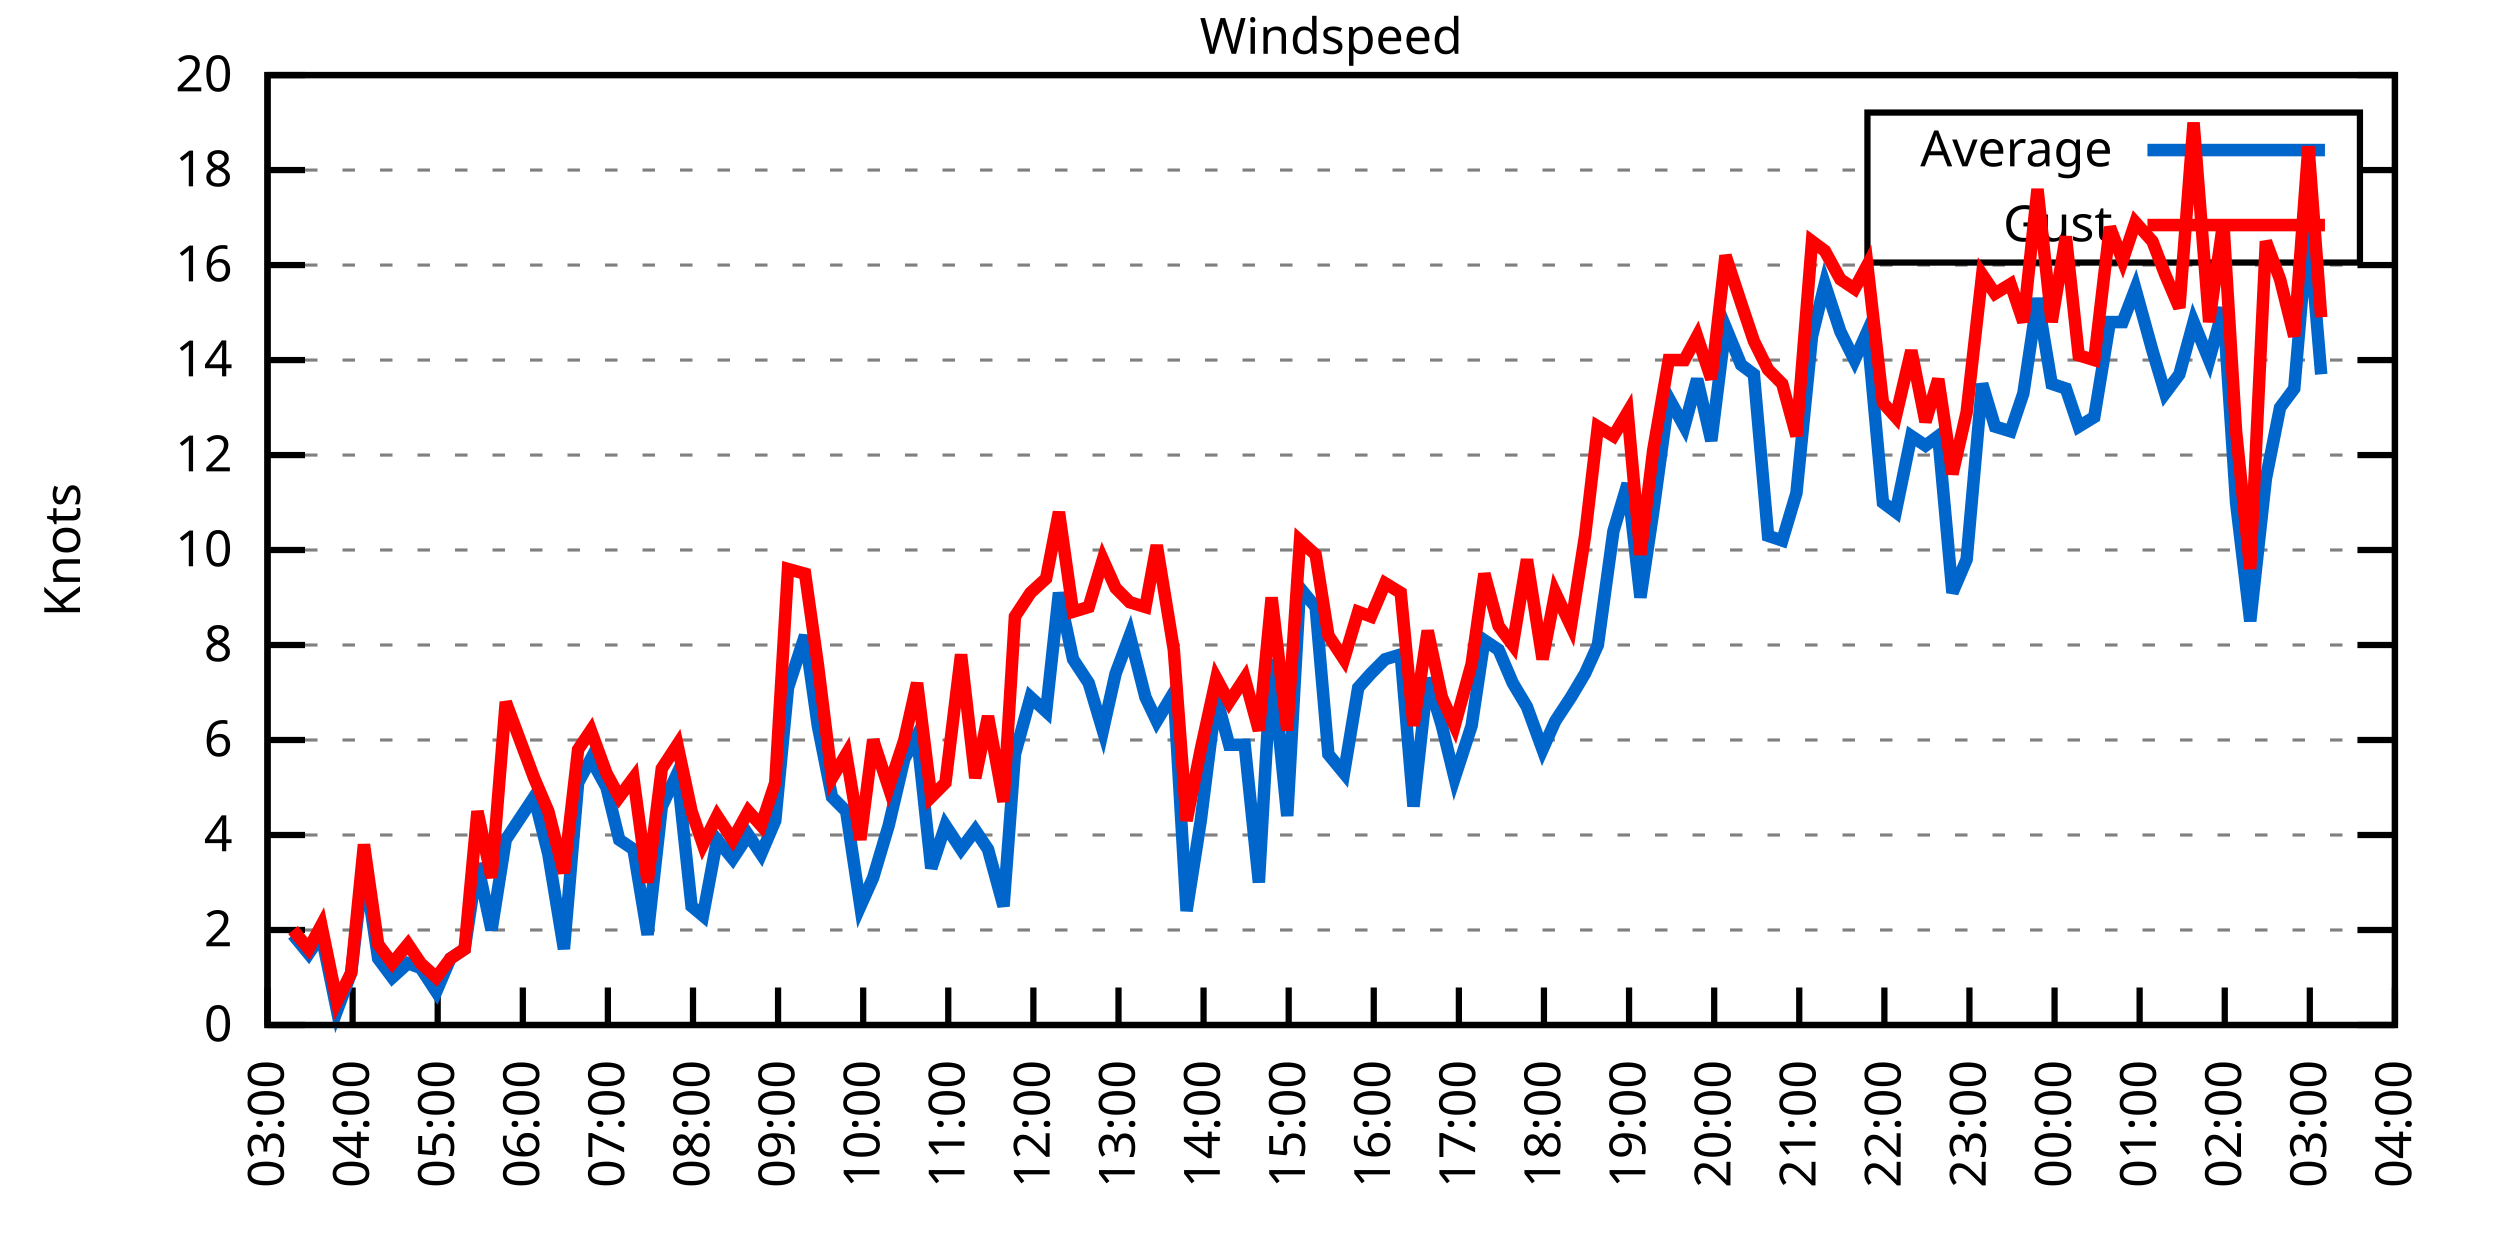
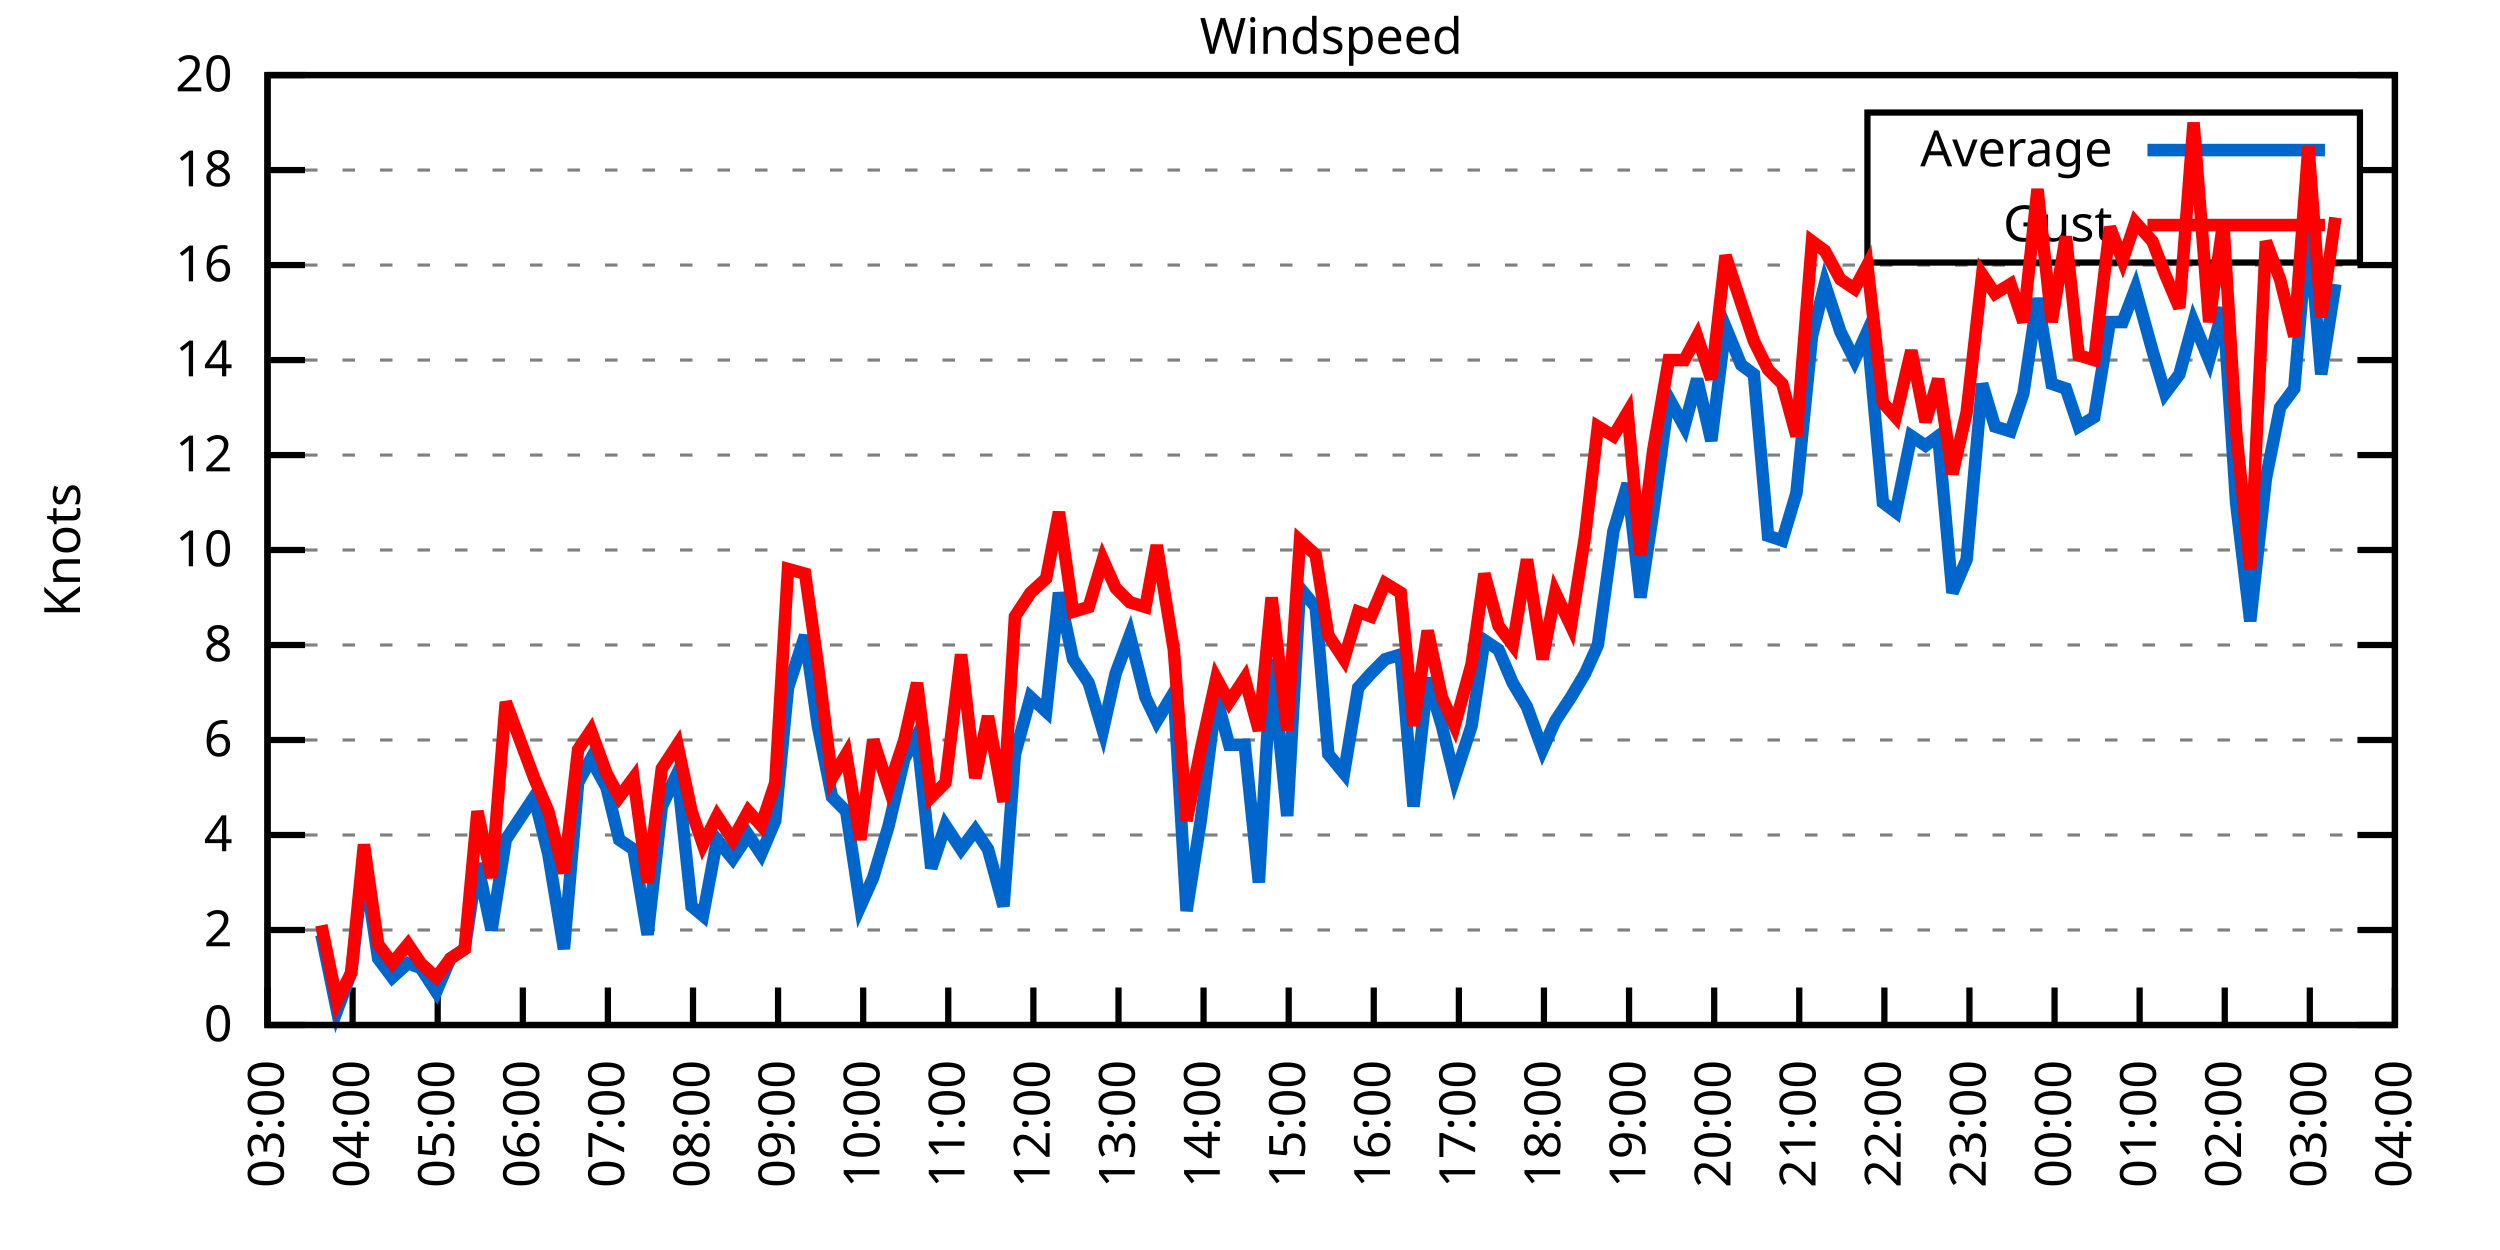
<svg xmlns="http://www.w3.org/2000/svg" xmlns:xlink="http://www.w3.org/1999/xlink" width="400" height="200" viewBox="0 0 400 200">
  <g id="gnuplot_canvas">
    <rect x="0" y="0" width="400" height="200" fill="none" />
    <defs>
      <circle id="gpDot" r="0.5" stroke-width="0.5" stroke="currentColor" />
      <path id="gpPt0" stroke-width="0.333" stroke="currentColor" d="M-1,0 h2 M0,-1 v2" />
      <path id="gpPt1" stroke-width="0.333" stroke="currentColor" d="M-1,-1 L1,1 M1,-1 L-1,1" />
      <path id="gpPt2" stroke-width="0.333" stroke="currentColor" d="M-1,0 L1,0 M0,-1 L0,1 M-1,-1 L1,1 M-1,1 L1,-1" />
      <rect id="gpPt3" stroke-width="0.333" stroke="currentColor" x="-1" y="-1" width="2" height="2" />
      <rect id="gpPt4" stroke-width="0.333" stroke="currentColor" fill="currentColor" x="-1" y="-1" width="2" height="2" />
      <circle id="gpPt5" stroke-width="0.333" stroke="currentColor" cx="0" cy="0" r="1" />
      <use xlink:href="#gpPt5" id="gpPt6" fill="currentColor" stroke="none" />
      <path id="gpPt7" stroke-width="0.333" stroke="currentColor" d="M0,-1.33 L-1.33,0.67 L1.33,0.67 z" />
      <use xlink:href="#gpPt7" id="gpPt8" fill="currentColor" stroke="none" />
      <use xlink:href="#gpPt7" id="gpPt9" stroke="currentColor" transform="rotate(180)" />
      <use xlink:href="#gpPt9" id="gpPt10" fill="currentColor" stroke="none" />
      <use xlink:href="#gpPt3" id="gpPt11" stroke="currentColor" transform="rotate(45)" />
      <use xlink:href="#gpPt11" id="gpPt12" fill="currentColor" stroke="none" />
      <path id="gpPt13" stroke-width="0.333" stroke="currentColor" d="M0,1.330 L1.265,0.411 L0.782,-1.067 L-0.782,-1.076 L-1.265,0.411 z" />
      <use xlink:href="#gpPt13" id="gpPt14" fill="currentColor" stroke="none" />
      <filter id="textbox" filterUnits="objectBoundingBox" x="0" y="0" height="1" width="1">
        <feFlood flood-color="white" flood-opacity="1" result="bgnd" />
        <feComposite in="SourceGraphic" in2="bgnd" operator="atop" />
      </filter>
      <filter id="greybox" filterUnits="objectBoundingBox" x="0" y="0" height="1" width="1">
        <feFlood flood-color="lightgrey" flood-opacity="1" result="grey" />
        <feComposite in="SourceGraphic" in2="grey" operator="atop" />
      </filter>
    </defs>
    <g fill="none" color="white" stroke="currentColor" stroke-width="1.00" stroke-linecap="butt" stroke-linejoin="miter">
</g>
    <g fill="none" color="black" stroke="currentColor" stroke-width="1.00" stroke-linecap="butt" stroke-linejoin="miter">
      <g stroke="none" shape-rendering="crispEdges">
        <polygon fill="rgb(255, 255, 255)" points="42.80,164.00 383.18,164.00 383.18,12.02 42.80,12.02 " />
      </g>
    </g>
    <g fill="none" color="black" stroke="currentColor" stroke-width="1.00" stroke-linecap="butt" stroke-linejoin="miter">
</g>
    <g fill="none" color="black" stroke="black" stroke-width="0.50" stroke-linecap="butt" stroke-linejoin="miter">
</g>
    <g fill="none" color="gray" stroke="currentColor" stroke-width="0.50" stroke-linecap="butt" stroke-linejoin="miter">
      <path stroke="gray" stroke-dasharray="2,4" class="gridline" d="M42.80,164.00 L383.19,164.00  " />
    </g>
    <g fill="none" color="gray" stroke="gray" stroke-width="1.00" stroke-linecap="butt" stroke-linejoin="miter">
</g>
    <g fill="none" color="black" stroke="currentColor" stroke-width="1.00" stroke-linecap="butt" stroke-linejoin="miter">
      <path stroke="black" d="M42.80,164.00 L48.80,164.00 M383.19,164.00 L377.19,164.00  " />
      <g transform="translate(37.20,166.60)" stroke="none" fill="black" font-family="Sans" font-size="8.00" text-anchor="end">
        <text>
          <tspan font-family="Sans"> 0</tspan>
        </text>
      </g>
    </g>
    <g fill="none" color="black" stroke="currentColor" stroke-width="1.00" stroke-linecap="butt" stroke-linejoin="miter">
</g>
    <g fill="none" color="black" stroke="black" stroke-width="0.50" stroke-linecap="butt" stroke-linejoin="miter">
</g>
    <g fill="none" color="gray" stroke="currentColor" stroke-width="0.50" stroke-linecap="butt" stroke-linejoin="miter">
      <path stroke="gray" stroke-dasharray="2,4" class="gridline" d="M42.80,148.80 L383.19,148.80  " />
    </g>
    <g fill="none" color="gray" stroke="gray" stroke-width="1.00" stroke-linecap="butt" stroke-linejoin="miter">
</g>
    <g fill="none" color="black" stroke="currentColor" stroke-width="1.00" stroke-linecap="butt" stroke-linejoin="miter">
      <path stroke="black" d="M42.80,148.80 L48.80,148.80 M383.19,148.80 L377.19,148.80  " />
      <g transform="translate(37.20,151.40)" stroke="none" fill="black" font-family="Sans" font-size="8.00" text-anchor="end">
        <text>
          <tspan font-family="Sans"> 2</tspan>
        </text>
      </g>
    </g>
    <g fill="none" color="black" stroke="currentColor" stroke-width="1.00" stroke-linecap="butt" stroke-linejoin="miter">
</g>
    <g fill="none" color="black" stroke="black" stroke-width="0.50" stroke-linecap="butt" stroke-linejoin="miter">
</g>
    <g fill="none" color="gray" stroke="currentColor" stroke-width="0.50" stroke-linecap="butt" stroke-linejoin="miter">
      <path stroke="gray" stroke-dasharray="2,4" class="gridline" d="M42.80,133.60 L383.19,133.60  " />
    </g>
    <g fill="none" color="gray" stroke="gray" stroke-width="1.00" stroke-linecap="butt" stroke-linejoin="miter">
</g>
    <g fill="none" color="black" stroke="currentColor" stroke-width="1.00" stroke-linecap="butt" stroke-linejoin="miter">
      <path stroke="black" d="M42.80,133.60 L48.80,133.60 M383.19,133.60 L377.19,133.60  " />
      <g transform="translate(37.20,136.20)" stroke="none" fill="black" font-family="Sans" font-size="8.00" text-anchor="end">
        <text>
          <tspan font-family="Sans"> 4</tspan>
        </text>
      </g>
    </g>
    <g fill="none" color="black" stroke="currentColor" stroke-width="1.00" stroke-linecap="butt" stroke-linejoin="miter">
</g>
    <g fill="none" color="black" stroke="black" stroke-width="0.50" stroke-linecap="butt" stroke-linejoin="miter">
</g>
    <g fill="none" color="gray" stroke="currentColor" stroke-width="0.50" stroke-linecap="butt" stroke-linejoin="miter">
      <path stroke="gray" stroke-dasharray="2,4" class="gridline" d="M42.80,118.40 L383.19,118.40  " />
    </g>
    <g fill="none" color="gray" stroke="gray" stroke-width="1.00" stroke-linecap="butt" stroke-linejoin="miter">
</g>
    <g fill="none" color="black" stroke="currentColor" stroke-width="1.00" stroke-linecap="butt" stroke-linejoin="miter">
      <path stroke="black" d="M42.80,118.40 L48.80,118.40 M383.19,118.40 L377.19,118.40  " />
      <g transform="translate(37.20,121.00)" stroke="none" fill="black" font-family="Sans" font-size="8.00" text-anchor="end">
        <text>
          <tspan font-family="Sans"> 6</tspan>
        </text>
      </g>
    </g>
    <g fill="none" color="black" stroke="currentColor" stroke-width="1.00" stroke-linecap="butt" stroke-linejoin="miter">
</g>
    <g fill="none" color="black" stroke="black" stroke-width="0.50" stroke-linecap="butt" stroke-linejoin="miter">
</g>
    <g fill="none" color="gray" stroke="currentColor" stroke-width="0.50" stroke-linecap="butt" stroke-linejoin="miter">
      <path stroke="gray" stroke-dasharray="2,4" class="gridline" d="M42.80,103.20 L383.19,103.20  " />
    </g>
    <g fill="none" color="gray" stroke="gray" stroke-width="1.00" stroke-linecap="butt" stroke-linejoin="miter">
</g>
    <g fill="none" color="black" stroke="currentColor" stroke-width="1.00" stroke-linecap="butt" stroke-linejoin="miter">
      <path stroke="black" d="M42.80,103.20 L48.80,103.20 M383.19,103.20 L377.19,103.20  " />
      <g transform="translate(37.20,105.80)" stroke="none" fill="black" font-family="Sans" font-size="8.00" text-anchor="end">
        <text>
          <tspan font-family="Sans"> 8</tspan>
        </text>
      </g>
    </g>
    <g fill="none" color="black" stroke="currentColor" stroke-width="1.00" stroke-linecap="butt" stroke-linejoin="miter">
</g>
    <g fill="none" color="black" stroke="black" stroke-width="0.50" stroke-linecap="butt" stroke-linejoin="miter">
</g>
    <g fill="none" color="gray" stroke="currentColor" stroke-width="0.50" stroke-linecap="butt" stroke-linejoin="miter">
      <path stroke="gray" stroke-dasharray="2,4" class="gridline" d="M42.80,88.00 L383.19,88.00  " />
    </g>
    <g fill="none" color="gray" stroke="gray" stroke-width="1.00" stroke-linecap="butt" stroke-linejoin="miter">
</g>
    <g fill="none" color="black" stroke="currentColor" stroke-width="1.00" stroke-linecap="butt" stroke-linejoin="miter">
      <path stroke="black" d="M42.80,88.00 L48.80,88.00 M383.19,88.00 L377.19,88.00  " />
      <g transform="translate(37.20,90.60)" stroke="none" fill="black" font-family="Sans" font-size="8.00" text-anchor="end">
        <text>
          <tspan font-family="Sans"> 10</tspan>
        </text>
      </g>
    </g>
    <g fill="none" color="black" stroke="currentColor" stroke-width="1.00" stroke-linecap="butt" stroke-linejoin="miter">
</g>
    <g fill="none" color="black" stroke="black" stroke-width="0.50" stroke-linecap="butt" stroke-linejoin="miter">
</g>
    <g fill="none" color="gray" stroke="currentColor" stroke-width="0.50" stroke-linecap="butt" stroke-linejoin="miter">
      <path stroke="gray" stroke-dasharray="2,4" class="gridline" d="M42.80,72.81 L383.19,72.81  " />
    </g>
    <g fill="none" color="gray" stroke="gray" stroke-width="1.00" stroke-linecap="butt" stroke-linejoin="miter">
</g>
    <g fill="none" color="black" stroke="currentColor" stroke-width="1.00" stroke-linecap="butt" stroke-linejoin="miter">
      <path stroke="black" d="M42.80,72.81 L48.80,72.81 M383.19,72.81 L377.19,72.81  " />
      <g transform="translate(37.20,75.41)" stroke="none" fill="black" font-family="Sans" font-size="8.00" text-anchor="end">
        <text>
          <tspan font-family="Sans"> 12</tspan>
        </text>
      </g>
    </g>
    <g fill="none" color="black" stroke="currentColor" stroke-width="1.00" stroke-linecap="butt" stroke-linejoin="miter">
</g>
    <g fill="none" color="black" stroke="black" stroke-width="0.50" stroke-linecap="butt" stroke-linejoin="miter">
</g>
    <g fill="none" color="gray" stroke="currentColor" stroke-width="0.50" stroke-linecap="butt" stroke-linejoin="miter">
      <path stroke="gray" stroke-dasharray="2,4" class="gridline" d="M42.80,57.61 L383.19,57.61  " />
    </g>
    <g fill="none" color="gray" stroke="gray" stroke-width="1.00" stroke-linecap="butt" stroke-linejoin="miter">
</g>
    <g fill="none" color="black" stroke="currentColor" stroke-width="1.00" stroke-linecap="butt" stroke-linejoin="miter">
      <path stroke="black" d="M42.80,57.61 L48.80,57.61 M383.19,57.61 L377.19,57.61  " />
      <g transform="translate(37.20,60.21)" stroke="none" fill="black" font-family="Sans" font-size="8.00" text-anchor="end">
        <text>
          <tspan font-family="Sans"> 14</tspan>
        </text>
      </g>
    </g>
    <g fill="none" color="black" stroke="currentColor" stroke-width="1.00" stroke-linecap="butt" stroke-linejoin="miter">
</g>
    <g fill="none" color="black" stroke="black" stroke-width="0.50" stroke-linecap="butt" stroke-linejoin="miter">
</g>
    <g fill="none" color="gray" stroke="currentColor" stroke-width="0.50" stroke-linecap="butt" stroke-linejoin="miter">
      <path stroke="gray" stroke-dasharray="2,4" class="gridline" d="M42.80,42.41 L383.19,42.41  " />
    </g>
    <g fill="none" color="gray" stroke="gray" stroke-width="1.00" stroke-linecap="butt" stroke-linejoin="miter">
</g>
    <g fill="none" color="black" stroke="currentColor" stroke-width="1.00" stroke-linecap="butt" stroke-linejoin="miter">
      <path stroke="black" d="M42.80,42.41 L48.80,42.41 M383.19,42.41 L377.19,42.41  " />
      <g transform="translate(37.20,45.01)" stroke="none" fill="black" font-family="Sans" font-size="8.00" text-anchor="end">
        <text>
          <tspan font-family="Sans"> 16</tspan>
        </text>
      </g>
    </g>
    <g fill="none" color="black" stroke="currentColor" stroke-width="1.00" stroke-linecap="butt" stroke-linejoin="miter">
</g>
    <g fill="none" color="black" stroke="black" stroke-width="0.50" stroke-linecap="butt" stroke-linejoin="miter">
</g>
    <g fill="none" color="gray" stroke="currentColor" stroke-width="0.50" stroke-linecap="butt" stroke-linejoin="miter">
      <path stroke="gray" stroke-dasharray="2,4" class="gridline" d="M42.80,27.21 L298.79,27.21 M377.59,27.21 L383.19,27.21  " />
    </g>
    <g fill="none" color="gray" stroke="gray" stroke-width="1.00" stroke-linecap="butt" stroke-linejoin="miter">
</g>
    <g fill="none" color="black" stroke="currentColor" stroke-width="1.00" stroke-linecap="butt" stroke-linejoin="miter">
      <path stroke="black" d="M42.80,27.21 L48.80,27.21 M383.19,27.21 L377.19,27.21  " />
      <g transform="translate(37.20,29.81)" stroke="none" fill="black" font-family="Sans" font-size="8.00" text-anchor="end">
        <text>
          <tspan font-family="Sans"> 18</tspan>
        </text>
      </g>
    </g>
    <g fill="none" color="black" stroke="currentColor" stroke-width="1.00" stroke-linecap="butt" stroke-linejoin="miter">
</g>
    <g fill="none" color="black" stroke="black" stroke-width="0.50" stroke-linecap="butt" stroke-linejoin="miter">
</g>
    <g fill="none" color="gray" stroke="currentColor" stroke-width="0.50" stroke-linecap="butt" stroke-linejoin="miter">
      <path stroke="gray" stroke-dasharray="2,4" class="gridline" d="M42.80,12.01 L383.19,12.01  " />
    </g>
    <g fill="none" color="gray" stroke="gray" stroke-width="1.00" stroke-linecap="butt" stroke-linejoin="miter">
</g>
    <g fill="none" color="black" stroke="currentColor" stroke-width="1.00" stroke-linecap="butt" stroke-linejoin="miter">
      <path stroke="black" d="M42.80,12.01 L48.80,12.01 M383.19,12.01 L377.19,12.01  " />
      <g transform="translate(37.20,14.61)" stroke="none" fill="black" font-family="Sans" font-size="8.00" text-anchor="end">
        <text>
          <tspan font-family="Sans"> 20</tspan>
        </text>
      </g>
    </g>
    <g fill="none" color="black" stroke="currentColor" stroke-width="1.00" stroke-linecap="butt" stroke-linejoin="miter">
      <path stroke="black" d="M42.80,164.00 L42.80,158.00  " />
      <g transform="translate(45.40,169.60) rotate(270.00)" stroke="none" fill="black" font-family="Sans" font-size="8.00" text-anchor="end">
        <text>
          <tspan font-family="Sans">03:00</tspan>
        </text>
      </g>
    </g>
    <g fill="none" color="black" stroke="currentColor" stroke-width="1.00" stroke-linecap="butt" stroke-linejoin="miter">
      <path stroke="black" d="M56.42,164.00 L56.42,158.00  " />
      <g transform="translate(59.02,169.60) rotate(270.00)" stroke="none" fill="black" font-family="Sans" font-size="8.00" text-anchor="end">
        <text>
          <tspan font-family="Sans">04:00</tspan>
        </text>
      </g>
    </g>
    <g fill="none" color="black" stroke="currentColor" stroke-width="1.00" stroke-linecap="butt" stroke-linejoin="miter">
      <path stroke="black" d="M70.03,164.00 L70.03,158.00  " />
      <g transform="translate(72.63,169.60) rotate(270.00)" stroke="none" fill="black" font-family="Sans" font-size="8.00" text-anchor="end">
        <text>
          <tspan font-family="Sans">05:00</tspan>
        </text>
      </g>
    </g>
    <g fill="none" color="black" stroke="currentColor" stroke-width="1.00" stroke-linecap="butt" stroke-linejoin="miter">
      <path stroke="black" d="M83.65,164.00 L83.65,158.00  " />
      <g transform="translate(86.25,169.60) rotate(270.00)" stroke="none" fill="black" font-family="Sans" font-size="8.00" text-anchor="end">
        <text>
          <tspan font-family="Sans">06:00</tspan>
        </text>
      </g>
    </g>
    <g fill="none" color="black" stroke="currentColor" stroke-width="1.00" stroke-linecap="butt" stroke-linejoin="miter">
      <path stroke="black" d="M97.26,164.00 L97.26,158.00  " />
      <g transform="translate(99.86,169.60) rotate(270.00)" stroke="none" fill="black" font-family="Sans" font-size="8.00" text-anchor="end">
        <text>
          <tspan font-family="Sans">07:00</tspan>
        </text>
      </g>
    </g>
    <g fill="none" color="black" stroke="currentColor" stroke-width="1.00" stroke-linecap="butt" stroke-linejoin="miter">
      <path stroke="black" d="M110.88,164.00 L110.88,158.00  " />
      <g transform="translate(113.48,169.60) rotate(270.00)" stroke="none" fill="black" font-family="Sans" font-size="8.00" text-anchor="end">
        <text>
          <tspan font-family="Sans">08:00</tspan>
        </text>
      </g>
    </g>
    <g fill="none" color="black" stroke="currentColor" stroke-width="1.00" stroke-linecap="butt" stroke-linejoin="miter">
      <path stroke="black" d="M124.49,164.00 L124.49,158.00  " />
      <g transform="translate(127.09,169.60) rotate(270.00)" stroke="none" fill="black" font-family="Sans" font-size="8.00" text-anchor="end">
        <text>
          <tspan font-family="Sans">09:00</tspan>
        </text>
      </g>
    </g>
    <g fill="none" color="black" stroke="currentColor" stroke-width="1.00" stroke-linecap="butt" stroke-linejoin="miter">
      <path stroke="black" d="M138.11,164.00 L138.11,158.00  " />
      <g transform="translate(140.71,169.60) rotate(270.00)" stroke="none" fill="black" font-family="Sans" font-size="8.00" text-anchor="end">
        <text>
          <tspan font-family="Sans">10:00</tspan>
        </text>
      </g>
    </g>
    <g fill="none" color="black" stroke="currentColor" stroke-width="1.00" stroke-linecap="butt" stroke-linejoin="miter">
      <path stroke="black" d="M151.72,164.00 L151.72,158.00  " />
      <g transform="translate(154.32,169.60) rotate(270.00)" stroke="none" fill="black" font-family="Sans" font-size="8.00" text-anchor="end">
        <text>
          <tspan font-family="Sans">11:00</tspan>
        </text>
      </g>
    </g>
    <g fill="none" color="black" stroke="currentColor" stroke-width="1.00" stroke-linecap="butt" stroke-linejoin="miter">
      <path stroke="black" d="M165.34,164.00 L165.34,158.00  " />
      <g transform="translate(167.94,169.60) rotate(270.00)" stroke="none" fill="black" font-family="Sans" font-size="8.00" text-anchor="end">
        <text>
          <tspan font-family="Sans">12:00</tspan>
        </text>
      </g>
    </g>
    <g fill="none" color="black" stroke="currentColor" stroke-width="1.00" stroke-linecap="butt" stroke-linejoin="miter">
      <path stroke="black" d="M178.96,164.00 L178.96,158.00  " />
      <g transform="translate(181.56,169.60) rotate(270.00)" stroke="none" fill="black" font-family="Sans" font-size="8.00" text-anchor="end">
        <text>
          <tspan font-family="Sans">13:00</tspan>
        </text>
      </g>
    </g>
    <g fill="none" color="black" stroke="currentColor" stroke-width="1.00" stroke-linecap="butt" stroke-linejoin="miter">
      <path stroke="black" d="M192.57,164.00 L192.57,158.00  " />
      <g transform="translate(195.17,169.60) rotate(270.00)" stroke="none" fill="black" font-family="Sans" font-size="8.00" text-anchor="end">
        <text>
          <tspan font-family="Sans">14:00</tspan>
        </text>
      </g>
    </g>
    <g fill="none" color="black" stroke="currentColor" stroke-width="1.00" stroke-linecap="butt" stroke-linejoin="miter">
      <path stroke="black" d="M206.19,164.00 L206.19,158.00  " />
      <g transform="translate(208.79,169.60) rotate(270.00)" stroke="none" fill="black" font-family="Sans" font-size="8.00" text-anchor="end">
        <text>
          <tspan font-family="Sans">15:00</tspan>
        </text>
      </g>
    </g>
    <g fill="none" color="black" stroke="currentColor" stroke-width="1.00" stroke-linecap="butt" stroke-linejoin="miter">
      <path stroke="black" d="M219.80,164.00 L219.80,158.00  " />
      <g transform="translate(222.40,169.60) rotate(270.00)" stroke="none" fill="black" font-family="Sans" font-size="8.00" text-anchor="end">
        <text>
          <tspan font-family="Sans">16:00</tspan>
        </text>
      </g>
    </g>
    <g fill="none" color="black" stroke="currentColor" stroke-width="1.00" stroke-linecap="butt" stroke-linejoin="miter">
      <path stroke="black" d="M233.42,164.00 L233.42,158.00  " />
      <g transform="translate(236.02,169.60) rotate(270.00)" stroke="none" fill="black" font-family="Sans" font-size="8.00" text-anchor="end">
        <text>
          <tspan font-family="Sans">17:00</tspan>
        </text>
      </g>
    </g>
    <g fill="none" color="black" stroke="currentColor" stroke-width="1.00" stroke-linecap="butt" stroke-linejoin="miter">
      <path stroke="black" d="M247.03,164.00 L247.03,158.00  " />
      <g transform="translate(249.63,169.60) rotate(270.00)" stroke="none" fill="black" font-family="Sans" font-size="8.00" text-anchor="end">
        <text>
          <tspan font-family="Sans">18:00</tspan>
        </text>
      </g>
    </g>
    <g fill="none" color="black" stroke="currentColor" stroke-width="1.00" stroke-linecap="butt" stroke-linejoin="miter">
      <path stroke="black" d="M260.65,164.00 L260.65,158.00  " />
      <g transform="translate(263.25,169.60) rotate(270.00)" stroke="none" fill="black" font-family="Sans" font-size="8.00" text-anchor="end">
        <text>
          <tspan font-family="Sans">19:00</tspan>
        </text>
      </g>
    </g>
    <g fill="none" color="black" stroke="currentColor" stroke-width="1.00" stroke-linecap="butt" stroke-linejoin="miter">
      <path stroke="black" d="M274.27,164.00 L274.27,158.00  " />
      <g transform="translate(276.87,169.60) rotate(270.00)" stroke="none" fill="black" font-family="Sans" font-size="8.00" text-anchor="end">
        <text>
          <tspan font-family="Sans">20:00</tspan>
        </text>
      </g>
    </g>
    <g fill="none" color="black" stroke="currentColor" stroke-width="1.00" stroke-linecap="butt" stroke-linejoin="miter">
      <path stroke="black" d="M287.88,164.00 L287.88,158.00  " />
      <g transform="translate(290.48,169.60) rotate(270.00)" stroke="none" fill="black" font-family="Sans" font-size="8.00" text-anchor="end">
        <text>
          <tspan font-family="Sans">21:00</tspan>
        </text>
      </g>
    </g>
    <g fill="none" color="black" stroke="currentColor" stroke-width="1.00" stroke-linecap="butt" stroke-linejoin="miter">
      <path stroke="black" d="M301.50,164.00 L301.50,158.00  " />
      <g transform="translate(304.10,169.60) rotate(270.00)" stroke="none" fill="black" font-family="Sans" font-size="8.00" text-anchor="end">
        <text>
          <tspan font-family="Sans">22:00</tspan>
        </text>
      </g>
    </g>
    <g fill="none" color="black" stroke="currentColor" stroke-width="1.00" stroke-linecap="butt" stroke-linejoin="miter">
      <path stroke="black" d="M315.11,164.00 L315.11,158.00  " />
      <g transform="translate(317.71,169.60) rotate(270.00)" stroke="none" fill="black" font-family="Sans" font-size="8.00" text-anchor="end">
        <text>
          <tspan font-family="Sans">23:00</tspan>
        </text>
      </g>
    </g>
    <g fill="none" color="black" stroke="currentColor" stroke-width="1.00" stroke-linecap="butt" stroke-linejoin="miter">
      <path stroke="black" d="M328.73,164.00 L328.73,158.00  " />
      <g transform="translate(331.33,169.60) rotate(270.00)" stroke="none" fill="black" font-family="Sans" font-size="8.00" text-anchor="end">
        <text>
          <tspan font-family="Sans">00:00</tspan>
        </text>
      </g>
    </g>
    <g fill="none" color="black" stroke="currentColor" stroke-width="1.00" stroke-linecap="butt" stroke-linejoin="miter">
      <path stroke="black" d="M342.34,164.00 L342.34,158.00  " />
      <g transform="translate(344.94,169.60) rotate(270.00)" stroke="none" fill="black" font-family="Sans" font-size="8.00" text-anchor="end">
        <text>
          <tspan font-family="Sans">01:00</tspan>
        </text>
      </g>
    </g>
    <g fill="none" color="black" stroke="currentColor" stroke-width="1.00" stroke-linecap="butt" stroke-linejoin="miter">
      <path stroke="black" d="M355.96,164.00 L355.96,158.00  " />
      <g transform="translate(358.56,169.60) rotate(270.00)" stroke="none" fill="black" font-family="Sans" font-size="8.00" text-anchor="end">
        <text>
          <tspan font-family="Sans">02:00</tspan>
        </text>
      </g>
    </g>
    <g fill="none" color="black" stroke="currentColor" stroke-width="1.00" stroke-linecap="butt" stroke-linejoin="miter">
      <path stroke="black" d="M369.57,164.00 L369.57,158.00  " />
      <g transform="translate(372.17,169.60) rotate(270.00)" stroke="none" fill="black" font-family="Sans" font-size="8.00" text-anchor="end">
        <text>
          <tspan font-family="Sans">03:00</tspan>
        </text>
      </g>
    </g>
    <g fill="none" color="black" stroke="currentColor" stroke-width="1.00" stroke-linecap="butt" stroke-linejoin="miter">
      <path stroke="black" d="M383.19,164.00 L383.19,158.00  " />
      <g transform="translate(385.79,169.60) rotate(270.00)" stroke="none" fill="black" font-family="Sans" font-size="8.00" text-anchor="end">
        <text>
          <tspan font-family="Sans">04:00</tspan>
        </text>
      </g>
    </g>
    <g fill="none" color="black" stroke="currentColor" stroke-width="1.00" stroke-linecap="butt" stroke-linejoin="miter">
</g>
    <g fill="none" color="black" stroke="currentColor" stroke-width="1.00" stroke-linecap="butt" stroke-linejoin="miter">
      <path stroke="black" d="M42.80,12.01 L42.80,164.00 L383.19,164.00 L383.19,12.01 L42.80,12.01 Z  " />
    </g>
    <g fill="none" color="black" stroke="currentColor" stroke-width="1.00" stroke-linecap="butt" stroke-linejoin="miter">
</g>
    <g fill="none" color="black" stroke="currentColor" stroke-width="1.00" stroke-linecap="butt" stroke-linejoin="miter">
      <path stroke="black" d="M298.79,42.01 L298.79,18.01 L377.59,18.01 L377.59,42.01 L298.79,42.01 Z  " />
    </g>
    <g id="Windspeed_plot_1">
      <g fill="none" color="white" stroke="black" stroke-width="2.00" stroke-linecap="butt" stroke-linejoin="miter">
</g>
      <g fill="none" color="black" stroke="currentColor" stroke-width="2.00" stroke-linecap="butt" stroke-linejoin="miter">
        <g transform="translate(337.99,26.61)" stroke="none" fill="black" font-family="Sans" font-size="8.00" text-anchor="end">
          <text>
            <tspan font-family="Sans">Average</tspan>
          </text>
        </g>
      </g>
      <g fill="none" color="black" stroke="currentColor" stroke-width="2.00" stroke-linecap="butt" stroke-linejoin="miter">
-         <path stroke="rgb(  0, 102, 204)" d="M343.59,24.01 L371.99,24.01 M46.88,149.56 L49.38,152.60 L51.42,149.56 L53.92,161.72 L56.19,155.64 L58.23,138.16   L60.50,153.36 L62.77,156.40 L65.27,154.12 L67.31,154.88 L69.80,158.68 L72.07,153.36 L74.34,151.84 L76.39,138.16   L78.65,148.80 L80.92,134.36 L85.46,127.52 L87.73,136.64 L90.23,151.84 L92.50,125.24 L94.54,121.44 L97.04,126.00   L99.08,134.36 L101.35,135.88 L103.62,149.56 L105.89,129.04 L108.38,123.72 L110.65,145.00 L112.47,146.52 L114.74,134.36   L117.23,137.40 L119.73,133.60 L121.77,136.64 L124.04,131.32 L126.08,110.04 L128.81,101.68 L130.85,116.12 L133.12,127.52   L135.39,129.80 L137.66,145.00 L139.70,140.44 L142.19,132.08 L144.69,121.44 L146.73,117.64 L149.00,138.92 L151.27,132.08   L153.77,135.88 L156.04,132.84 L158.08,135.88 L160.57,145.00 L162.39,120.68 L164.89,111.56 L167.38,113.84 L169.43,94.84   L171.69,105.48 L174.19,109.28 L176.46,116.88 L178.50,107.76 L180.77,101.68 L183.27,111.56 L185.08,115.36 L187.81,110.80   L189.85,145.76 L192.12,131.32 L194.61,111.56 L196.66,119.16 L199.15,119.16 L201.42,141.20 L203.46,105.48 L205.96,130.56   L208.00,94.08 L210.50,97.12 L212.54,120.68 L215.04,123.72 L217.31,110.04 L219.35,107.76 L221.62,105.48 L224.11,104.72   L226.16,129.04 L228.43,108.52 L230.70,116.12 L232.74,124.48 L235.46,116.12 L237.50,102.44 L239.77,103.96 L242.04,109.28   L244.31,113.08 L246.81,119.92 L248.85,115.36 L251.35,111.56 L253.61,107.76 L255.66,103.20 L258.15,84.97 L260.42,77.37   L262.47,95.60 L264.51,81.93 L267.00,63.69 L269.50,68.25 L271.54,60.65 L273.81,70.53 L276.08,52.29 L278.58,58.37   L280.62,59.89 L282.89,85.73 L285.16,86.49 L287.43,78.89 L289.92,53.81 L291.97,45.45 L294.46,53.05 L296.73,57.61   L298.77,53.05 L301.27,80.41 L303.31,81.93 L305.81,69.77 L308.08,71.29 L310.12,69.77 L312.39,94.84 L314.66,89.52   L317.15,61.41 L319.20,68.25 L321.69,69.01 L323.74,62.93 L326.00,47.73 L328.27,61.41 L330.54,62.17 L332.59,68.25   L335.08,66.73 L337.58,51.53 L339.62,51.53 L341.66,46.21 L344.39,56.09 L346.43,62.93 L348.70,59.89 L350.97,51.53   L353.46,57.61 L355.73,49.25 L357.77,80.41 L360.04,99.40 L362.54,76.61 L364.81,65.21 L367.08,62.17 L369.35,35.57   L371.39,59.89  " />
+         <path stroke="rgb(  0, 102, 204)" d="M343.59,24.01 L371.99,24.01 M51.42,149.56 L53.92,161.72 L56.19,155.64 L58.23,138.16 L60.50,153.36 L62.77,156.40   L65.27,154.12 L67.31,154.88 L69.80,158.68 L72.07,153.36 L74.34,151.84 L76.39,138.16 L78.65,148.80 L80.92,134.36   L85.46,127.52 L87.73,136.64 L90.23,151.84 L92.50,125.24 L94.54,121.44 L97.04,126.00 L99.08,134.36 L101.35,135.88   L103.62,149.56 L105.89,129.04 L108.38,123.72 L110.65,145.00 L112.47,146.52 L114.74,134.36 L117.23,137.40 L119.73,133.60   L121.77,136.64 L124.04,131.32 L126.08,110.04 L128.81,101.68 L130.85,116.12 L133.12,127.52 L135.39,129.80 L137.66,145.00   L139.70,140.44 L142.19,132.08 L144.69,121.44 L146.73,117.64 L149.00,138.92 L151.27,132.08 L153.77,135.88 L156.04,132.84   L158.08,135.88 L160.57,145.00 L162.39,120.68 L164.89,111.56 L167.38,113.84 L169.43,94.84 L171.69,105.48 L174.19,109.28   L176.46,116.88 L178.50,107.76 L180.77,101.68 L183.27,111.56 L185.08,115.36 L187.81,110.80 L189.85,145.76 L192.12,131.32   L194.61,111.56 L196.66,119.16 L199.15,119.16 L201.42,141.20 L203.46,105.48 L205.96,130.56 L208.00,94.08 L210.50,97.12   L212.54,120.68 L215.04,123.72 L217.31,110.04 L219.35,107.76 L221.62,105.48 L224.11,104.72 L226.16,129.04 L228.43,108.52   L230.70,116.12 L232.74,124.48 L235.46,116.12 L237.50,102.44 L239.77,103.96 L242.04,109.28 L244.31,113.08 L246.81,119.92   L248.85,115.36 L251.35,111.56 L253.61,107.76 L255.66,103.20 L258.15,84.97 L260.42,77.37 L262.47,95.60 L264.51,81.93   L267.00,63.69 L269.50,68.25 L271.54,60.65 L273.81,70.53 L276.08,52.29 L278.58,58.37 L280.62,59.89 L282.89,85.73   L285.16,86.49 L287.43,78.89 L289.92,53.81 L291.97,45.45 L294.46,53.05 L296.73,57.61 L298.77,53.05 L301.27,80.41   L303.31,81.93 L305.81,69.77 L308.08,71.29 L310.12,69.77 L312.39,94.84 L314.66,89.52 L317.15,61.41 L319.20,68.25   L321.69,69.01 L323.74,62.93 L326.00,47.73 L328.27,61.41 L330.54,62.17 L332.59,68.25 L335.08,66.73 L337.58,51.53   L339.62,51.53 L341.66,46.21 L344.39,56.09 L346.43,62.93 L348.70,59.89 L350.97,51.53 L353.46,57.61 L355.73,49.25   L357.77,80.41 L360.04,99.40 L362.54,76.61 L364.81,65.21 L367.08,62.17 L369.35,35.57 L371.39,59.89 L373.66,45.45    " />
      </g>
    </g>
    <g id="Windspeed_plot_2">
      <g fill="none" color="black" stroke="currentColor" stroke-width="2.00" stroke-linecap="butt" stroke-linejoin="miter">
        <g transform="translate(337.99,38.61)" stroke="none" fill="black" font-family="Sans" font-size="8.00" text-anchor="end">
          <text>
            <tspan font-family="Sans">Gust</tspan>
          </text>
        </g>
      </g>
      <g fill="none" color="black" stroke="currentColor" stroke-width="2.00" stroke-linecap="butt" stroke-linejoin="miter">
-         <path stroke="rgb(255,   0,   0)" d="M343.59,36.01 L371.99,36.01 M46.88,148.80 L49.38,151.84 L51.42,148.04 L53.92,160.20 L56.19,155.64 L58.23,135.12   L60.50,151.08 L62.77,154.12 L65.27,151.08 L67.31,154.12 L69.80,156.40 L72.07,153.36 L74.34,151.84 L76.39,129.80   L78.65,140.44 L80.92,112.32 L85.46,124.48 L87.73,129.80 L90.23,139.68 L92.50,119.92 L94.54,116.88 L97.04,123.72   L99.08,127.52 L101.35,124.48 L103.62,141.20 L105.89,122.96 L108.38,119.16 L110.65,129.80 L112.47,135.12 L114.74,130.56   L117.23,134.36 L119.73,129.80 L121.77,132.08 L124.04,125.24 L126.08,91.04 L128.81,91.80 L130.85,106.24 L133.12,124.48   L135.39,120.68 L137.66,134.36 L139.70,118.40 L142.19,126.00 L144.69,118.40 L146.73,109.28 L149.00,127.52 L151.27,125.24   L153.77,104.72 L156.04,124.48 L158.08,114.60 L160.57,128.28 L162.39,98.64 L164.89,94.84 L167.38,92.56 L169.43,81.93   L171.69,97.88 L174.19,97.12 L176.46,89.52 L178.50,94.08 L180.77,96.36 L183.27,97.12 L185.08,87.25 L187.81,103.96   L189.85,131.32 L192.12,119.92 L194.61,108.52 L196.66,112.32 L199.15,108.52 L201.42,116.88 L203.46,95.60 L205.96,116.88   L208.00,86.49 L210.50,88.76 L212.54,101.68 L215.04,105.48 L217.31,97.88 L219.35,98.64 L221.62,93.32 L224.11,94.84   L226.16,116.12 L228.43,100.92 L230.70,111.56 L232.74,116.12 L235.46,106.24 L237.50,91.80 L239.77,100.16 L242.04,103.20   L244.31,89.52 L246.81,105.48 L248.85,94.84 L251.35,100.16 L253.61,85.73 L255.66,68.25 L258.15,69.77 L260.42,65.97   L262.47,88.76 L264.51,72.05 L267.00,57.61 L269.50,57.61 L271.54,53.81 L273.81,60.65 L276.08,40.89 L278.58,48.49   L280.62,54.57 L282.89,59.13 L285.16,61.41 L287.43,69.77 L289.92,38.61 L291.97,40.13 L294.46,44.69 L296.73,46.21   L298.77,42.41 L301.27,64.45 L303.31,66.73 L305.81,56.09 L308.08,67.49 L310.12,60.65 L312.39,75.85 L314.66,65.97   L317.15,43.93 L319.20,46.97 L321.69,45.45 L323.74,51.53 L326.00,30.25 L328.27,51.53 L330.54,37.85 L332.59,56.85   L335.08,57.61 L337.58,36.33 L339.62,41.65 L341.66,35.57 L344.39,38.61 L346.43,43.93 L348.70,49.25 L350.97,19.61   L353.46,51.53 L355.73,35.57 L357.77,69.01 L360.04,91.04 L362.54,38.61 L364.81,44.69 L367.08,53.81 L369.35,23.41   L371.39,50.77  " />
+         <path stroke="rgb(255,   0,   0)" d="M343.59,36.01 L371.99,36.01 M51.42,148.04 L53.92,160.20 L56.19,155.64 L58.23,135.12 L60.50,151.08 L62.77,154.12   L65.27,151.08 L67.31,154.12 L69.80,156.40 L72.07,153.36 L74.34,151.84 L76.39,129.80 L78.65,140.44 L80.92,112.32   L85.46,124.48 L87.73,129.80 L90.23,139.68 L92.50,119.92 L94.54,116.88 L97.04,123.72 L99.08,127.52 L101.35,124.48   L103.62,141.20 L105.89,122.96 L108.38,119.16 L110.65,129.80 L112.47,135.12 L114.74,130.56 L117.23,134.36 L119.73,129.80   L121.77,132.08 L124.04,125.24 L126.08,91.04 L128.81,91.80 L130.85,106.24 L133.12,124.48 L135.39,120.68 L137.66,134.36   L139.70,118.40 L142.19,126.00 L144.69,118.40 L146.73,109.28 L149.00,127.52 L151.27,125.24 L153.77,104.72 L156.04,124.48   L158.08,114.60 L160.57,128.28 L162.39,98.64 L164.89,94.84 L167.38,92.56 L169.43,81.93 L171.69,97.88 L174.19,97.12   L176.46,89.52 L178.50,94.08 L180.77,96.36 L183.27,97.12 L185.08,87.25 L187.81,103.96 L189.85,131.32 L192.12,119.92   L194.61,108.52 L196.66,112.32 L199.15,108.52 L201.42,116.88 L203.46,95.60 L205.96,116.88 L208.00,86.49 L210.50,88.76   L212.54,101.68 L215.04,105.48 L217.31,97.88 L219.35,98.64 L221.62,93.32 L224.11,94.84 L226.16,116.12 L228.43,100.92   L230.70,111.56 L232.74,116.12 L235.46,106.24 L237.50,91.80 L239.77,100.16 L242.04,103.20 L244.31,89.52 L246.81,105.48   L248.85,94.84 L251.35,100.16 L253.61,85.73 L255.66,68.25 L258.15,69.77 L260.42,65.97 L262.47,88.76 L264.51,72.05   L267.00,57.61 L269.50,57.61 L271.54,53.81 L273.81,60.65 L276.08,40.89 L278.58,48.49 L280.62,54.57 L282.89,59.13   L285.16,61.41 L287.43,69.77 L289.92,38.61 L291.97,40.13 L294.46,44.69 L296.73,46.21 L298.77,42.41 L301.27,64.45   L303.31,66.73 L305.81,56.09 L308.08,67.49 L310.12,60.65 L312.39,75.85 L314.66,65.97 L317.15,43.93 L319.20,46.97   L321.69,45.45 L323.74,51.53 L326.00,30.25 L328.27,51.53 L330.54,37.85 L332.59,56.85 L335.08,57.61 L337.58,36.33   L339.62,41.65 L341.66,35.57 L344.39,38.61 L346.43,43.93 L348.70,49.25 L350.97,19.61 L353.46,51.53 L355.73,35.57   L357.77,69.01 L360.04,91.04 L362.54,38.61 L364.81,44.69 L367.08,53.81 L369.35,23.41 L371.39,50.77 L373.66,34.81    " />
      </g>
    </g>
    <g fill="none" color="black" stroke="currentColor" stroke-width="2.00" stroke-linecap="butt" stroke-linejoin="miter">
</g>
    <g fill="none" color="black" stroke="black" stroke-width="1.00" stroke-linecap="butt" stroke-linejoin="miter">
</g>
    <g fill="none" color="black" stroke="currentColor" stroke-width="1.00" stroke-linecap="butt" stroke-linejoin="miter">
      <path stroke="black" d="M42.80,12.01 L42.80,164.00 L383.19,164.00 L383.19,12.01 L42.80,12.01 Z  " />
      <g transform="translate(12.80,88.01) rotate(270.00)" stroke="none" fill="black" font-family="Sans" font-size="8.00" text-anchor="middle">
        <text>
          <tspan font-family="Sans">Knots</tspan>
        </text>
      </g>
    </g>
    <g fill="none" color="black" stroke="currentColor" stroke-width="1.00" stroke-linecap="butt" stroke-linejoin="miter">
</g>
    <g fill="none" color="black" stroke="currentColor" stroke-width="1.00" stroke-linecap="butt" stroke-linejoin="miter">
      <g transform="translate(212.99,8.61)" stroke="none" fill="black" font-family="Sans" font-size="8.00" text-anchor="middle">
        <text>
          <tspan font-family="Sans">Windspeed</tspan>
        </text>
      </g>
    </g>
    <g fill="none" color="black" stroke="currentColor" stroke-width="1.00" stroke-linecap="butt" stroke-linejoin="miter">
</g>
  </g>
</svg>
